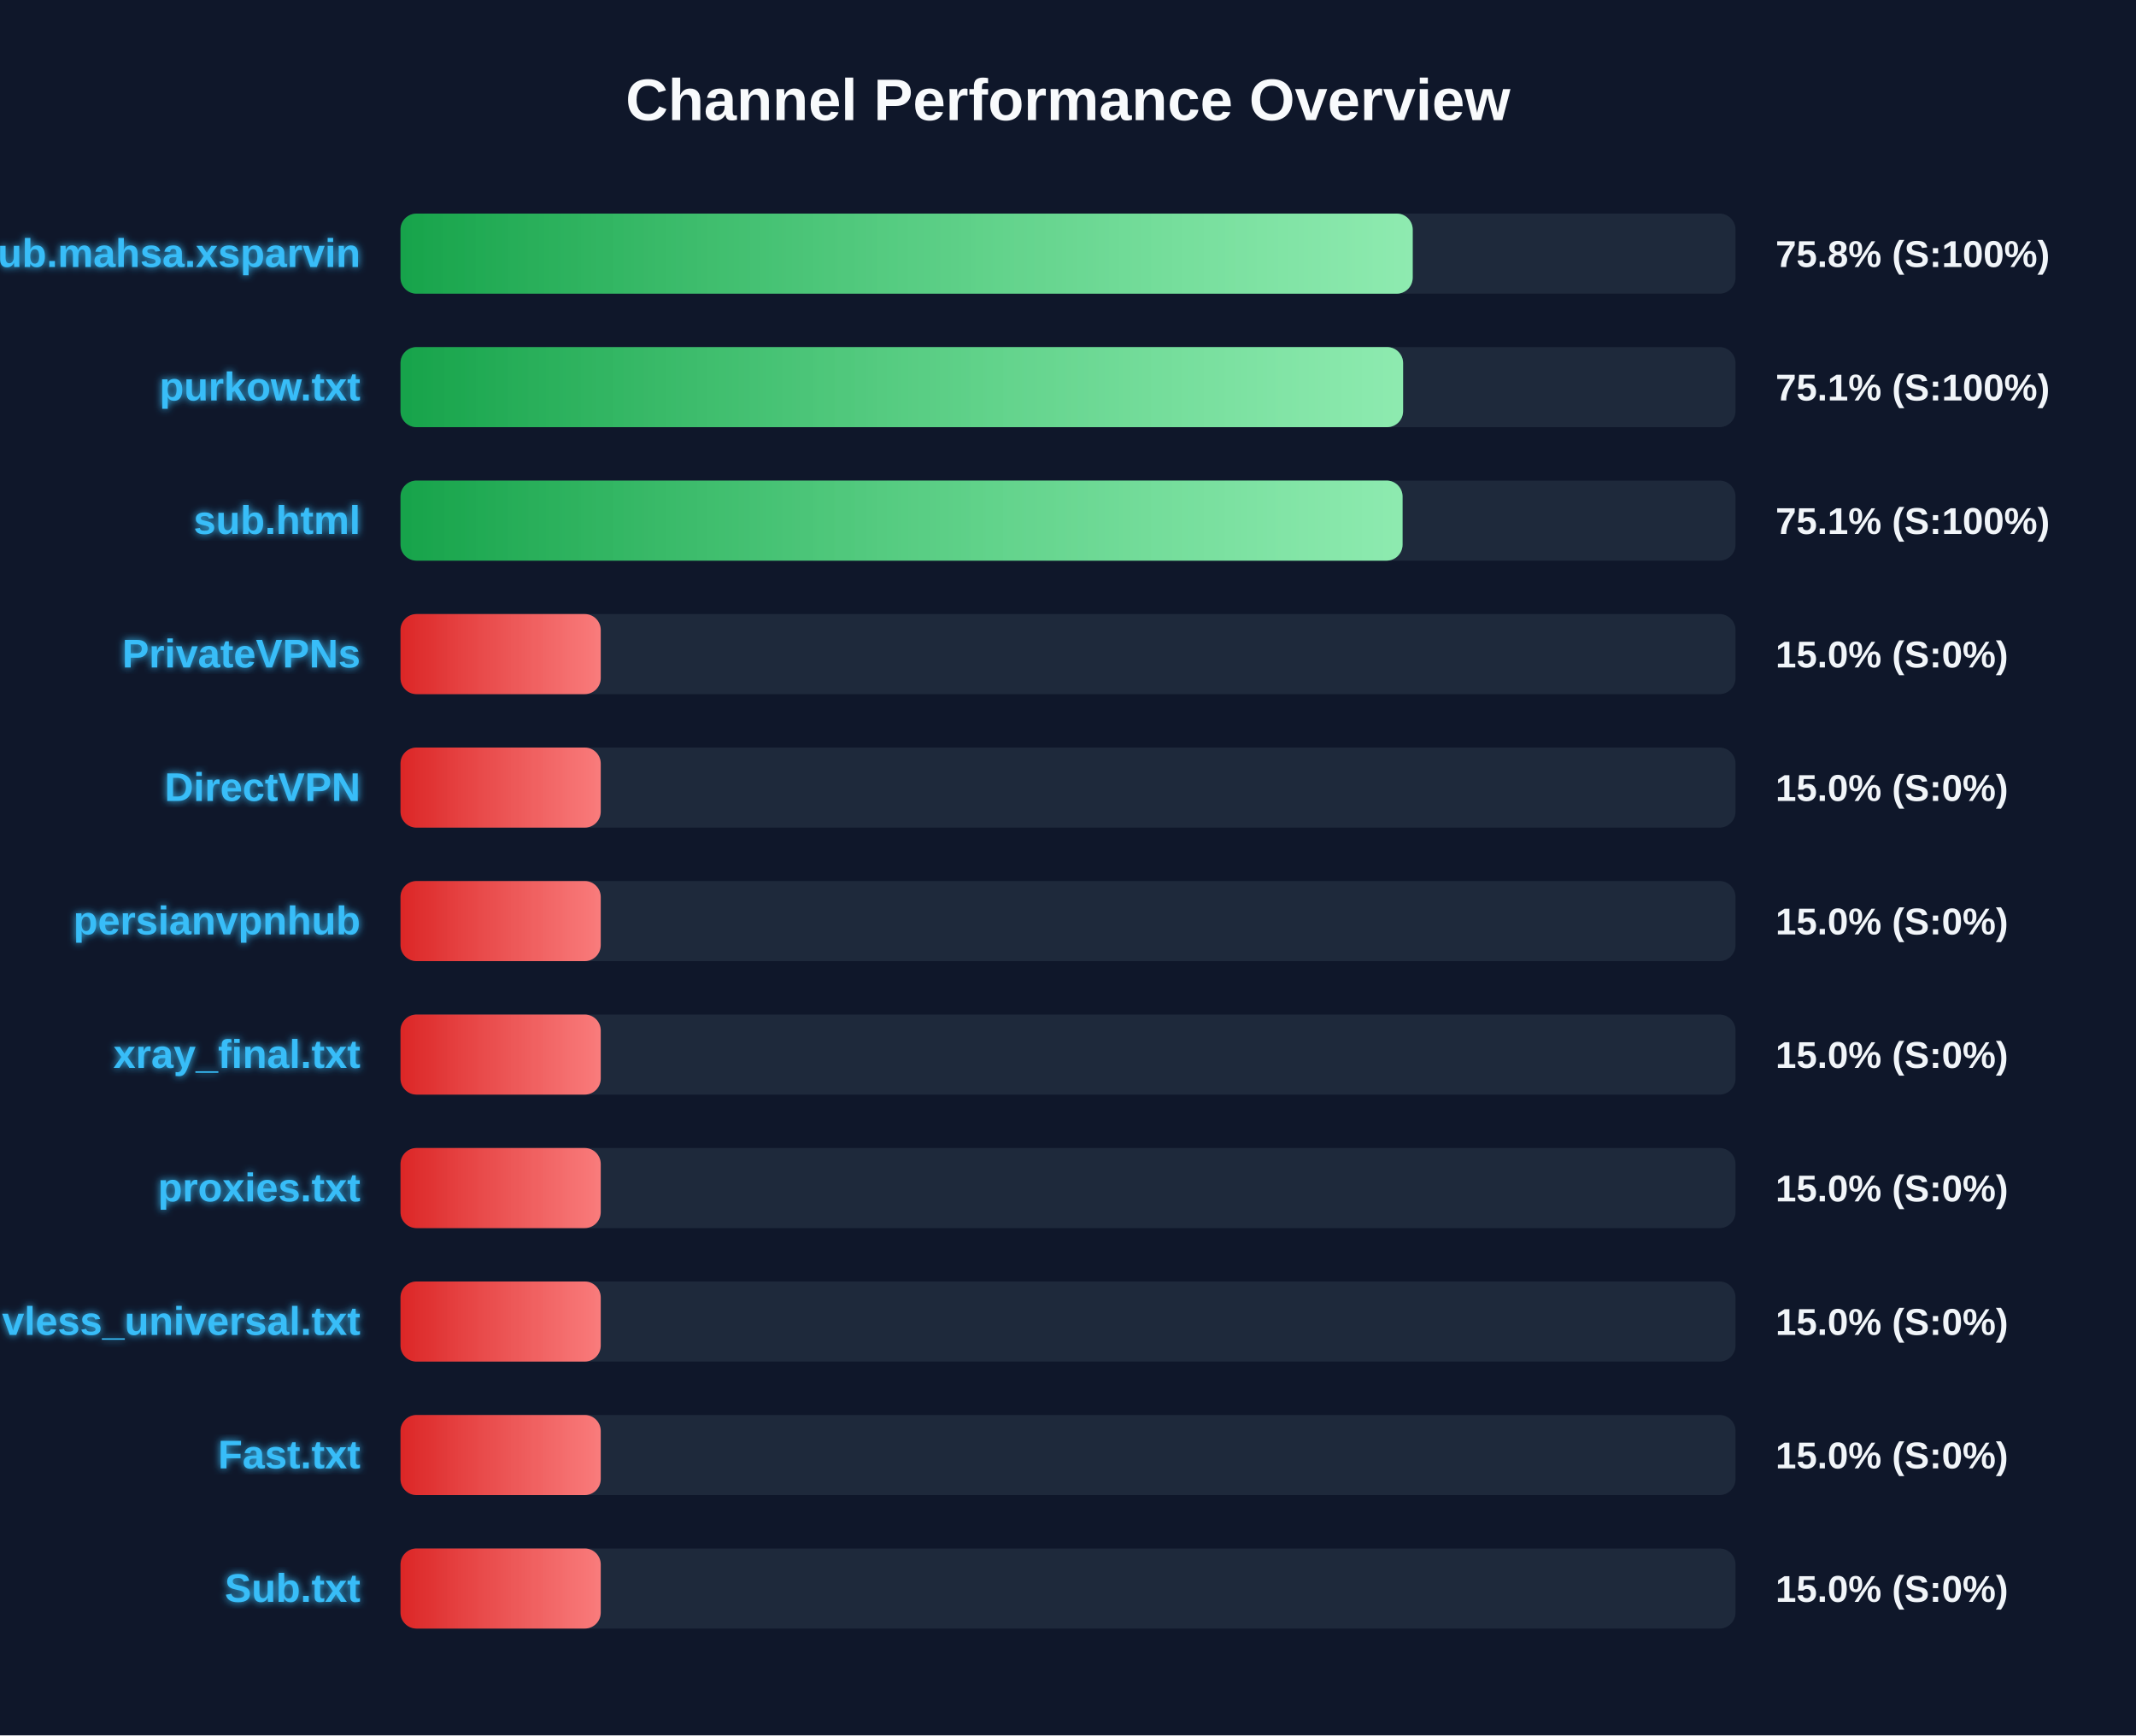
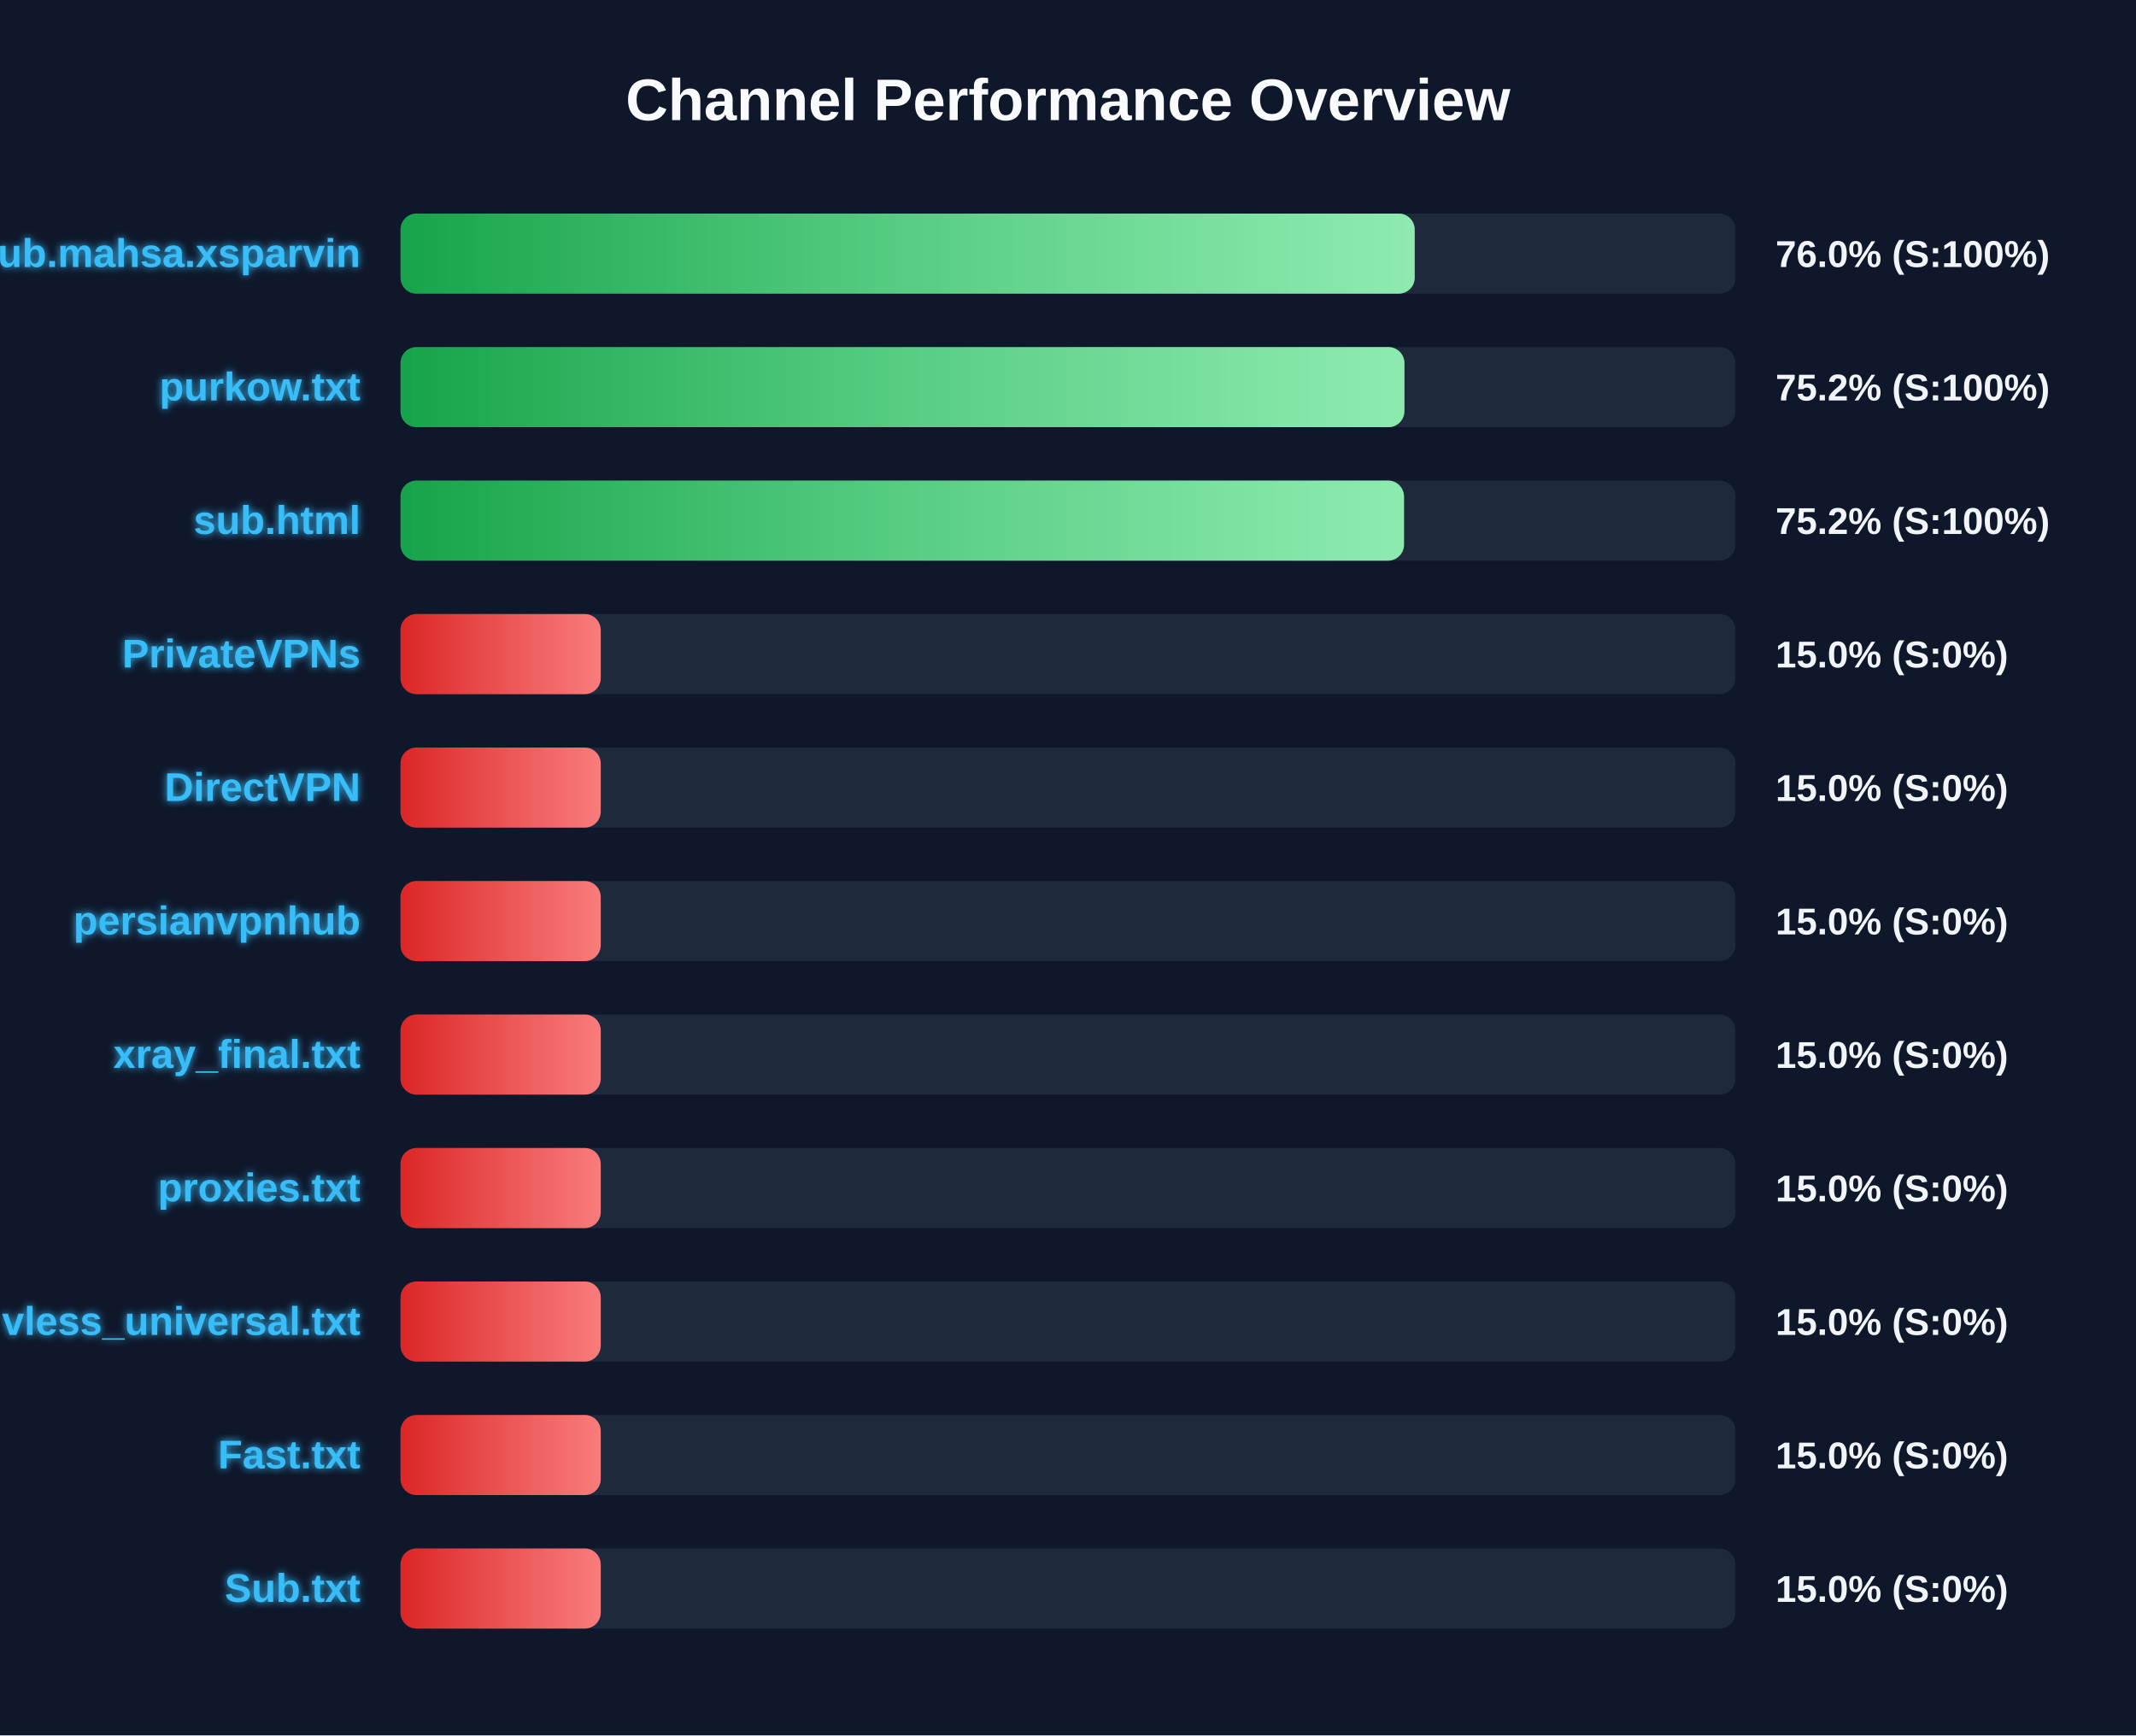
<svg xmlns="http://www.w3.org/2000/svg" width="800" height="650" version="1.1">
  <defs>
    <linearGradient id="grad-green" x1="0%" y1="0%" x2="100%" y2="0%">
      <stop offset="0%" stop-color="#16a34a" />
      <stop offset="100%" stop-color="#4ade80" />
    </linearGradient>
    <linearGradient id="grad-yellow" x1="0%" y1="0%" x2="100%" y2="0%">
      <stop offset="0%" stop-color="#ca8a04" />
      <stop offset="100%" stop-color="#fde047" />
    </linearGradient>
    <linearGradient id="grad-red" x1="0%" y1="0%" x2="100%" y2="0%">
      <stop offset="0%" stop-color="#dc2626" />
      <stop offset="100%" stop-color="#f87171" />
    </linearGradient>
    <linearGradient id="shimmer" x1="0%" y1="0%" x2="100%" y2="0%">
      <stop offset="0%" stop-color="rgba(255,255,255,0)" />
      <stop offset="50%" stop-color="rgba(255,255,255,0.4)" />
      <stop offset="100%" stop-color="rgba(255,255,255,0)" />
    </linearGradient>
    <filter id="glow" x="-20%" y="-20%" width="140%" height="140%">
      <feGaussianBlur stdDeviation="1.5" result="blur" />
      <feComposite in="SourceGraphic" in2="blur" operator="over" />
    </filter>
  </defs>
  <style>
        .bg-rect { fill: #0f172a; }
        .title { font: bold 22px 'Segoe UI', Arial, sans-serif; fill: #f8fafc; }
        .row { font: bold 15px 'Segoe UI', Arial, sans-serif; fill: #38bdf8; filter: url(#glow); }
        .score { font: bold 14px 'Segoe UI', Arial, sans-serif; fill: #f1f5f9; }
        @keyframes shimmer-anim {
            0% { transform: translateX(-100%); }
            100% { transform: translateX(200%); }
        }
        .shimmer-rect {
            animation: shimmer-anim 2.5s infinite linear;
        }
    </style>
  <rect width="100%" height="100%" class="bg-rect" />
  <text x="400" y="45" text-anchor="middle" class="title">Channel Performance Overview</text>
  <rect x="150" y="80" width="500" height="30" fill="#1e293b" rx="6" />
  <clipPath id="clip-0">
-     <rect x="150" y="80" width="379.1" height="30" rx="6" />
+     <rect x="150" y="80" width="379.85" height="30" rx="6" />
  </clipPath>
-   <rect x="150" y="80" width="379.1" height="30" fill="url(#grad-green)" rx="6" />
+   <rect x="150" y="80" width="379.85" height="30" fill="url(#grad-green)" rx="6" />
  <g clip-path="url(#clip-0)">
    <rect x="150" y="80" width="100%" height="30" fill="url(#shimmer)" class="shimmer-rect" />
  </g>
  <text x="135" y="100" text-anchor="end" class="row">Sub.mahsa.xsparvin</text>
-   <text x="665" y="100" text-anchor="start" class="score">75.8% (S:100%)</text>
+   <text x="665" y="100" text-anchor="start" class="score">76.0% (S:100%)</text>
  <rect x="150" y="130" width="500" height="30" fill="#1e293b" rx="6" />
  <clipPath id="clip-1">
-     <rect x="150" y="130" width="375.5" height="30" rx="6" />
+     <rect x="150" y="130" width="376.0" height="30" rx="6" />
  </clipPath>
-   <rect x="150" y="130" width="375.5" height="30" fill="url(#grad-green)" rx="6" />
+   <rect x="150" y="130" width="376.0" height="30" fill="url(#grad-green)" rx="6" />
  <g clip-path="url(#clip-1)">
    <rect x="150" y="130" width="100%" height="30" fill="url(#shimmer)" class="shimmer-rect" />
  </g>
  <text x="135" y="150" text-anchor="end" class="row">purkow.txt</text>
-   <text x="665" y="150" text-anchor="start" class="score">75.1% (S:100%)</text>
+   <text x="665" y="150" text-anchor="start" class="score">75.2% (S:100%)</text>
  <rect x="150" y="180" width="500" height="30" fill="#1e293b" rx="6" />
  <clipPath id="clip-2">
-     <rect x="150" y="180" width="375.3" height="30" rx="6" />
+     <rect x="150" y="180" width="375.85" height="30" rx="6" />
  </clipPath>
-   <rect x="150" y="180" width="375.3" height="30" fill="url(#grad-green)" rx="6" />
+   <rect x="150" y="180" width="375.85" height="30" fill="url(#grad-green)" rx="6" />
  <g clip-path="url(#clip-2)">
    <rect x="150" y="180" width="100%" height="30" fill="url(#shimmer)" class="shimmer-rect" />
  </g>
  <text x="135" y="200" text-anchor="end" class="row">sub.html</text>
-   <text x="665" y="200" text-anchor="start" class="score">75.1% (S:100%)</text>
+   <text x="665" y="200" text-anchor="start" class="score">75.2% (S:100%)</text>
  <rect x="150" y="230" width="500" height="30" fill="#1e293b" rx="6" />
  <clipPath id="clip-3">
    <rect x="150" y="230" width="75.0" height="30" rx="6" />
  </clipPath>
  <rect x="150" y="230" width="75.0" height="30" fill="url(#grad-red)" rx="6" />
  <g clip-path="url(#clip-3)">
    <rect x="150" y="230" width="100%" height="30" fill="url(#shimmer)" class="shimmer-rect" />
  </g>
  <text x="135" y="250" text-anchor="end" class="row">PrivateVPNs</text>
  <text x="665" y="250" text-anchor="start" class="score">15.0% (S:0%)</text>
  <rect x="150" y="280" width="500" height="30" fill="#1e293b" rx="6" />
  <clipPath id="clip-4">
    <rect x="150" y="280" width="75.0" height="30" rx="6" />
  </clipPath>
  <rect x="150" y="280" width="75.0" height="30" fill="url(#grad-red)" rx="6" />
  <g clip-path="url(#clip-4)">
    <rect x="150" y="280" width="100%" height="30" fill="url(#shimmer)" class="shimmer-rect" />
  </g>
  <text x="135" y="300" text-anchor="end" class="row">DirectVPN</text>
  <text x="665" y="300" text-anchor="start" class="score">15.0% (S:0%)</text>
  <rect x="150" y="330" width="500" height="30" fill="#1e293b" rx="6" />
  <clipPath id="clip-5">
    <rect x="150" y="330" width="75.0" height="30" rx="6" />
  </clipPath>
  <rect x="150" y="330" width="75.0" height="30" fill="url(#grad-red)" rx="6" />
  <g clip-path="url(#clip-5)">
    <rect x="150" y="330" width="100%" height="30" fill="url(#shimmer)" class="shimmer-rect" />
  </g>
  <text x="135" y="350" text-anchor="end" class="row">persianvpnhub</text>
  <text x="665" y="350" text-anchor="start" class="score">15.0% (S:0%)</text>
  <rect x="150" y="380" width="500" height="30" fill="#1e293b" rx="6" />
  <clipPath id="clip-6">
    <rect x="150" y="380" width="75.0" height="30" rx="6" />
  </clipPath>
  <rect x="150" y="380" width="75.0" height="30" fill="url(#grad-red)" rx="6" />
  <g clip-path="url(#clip-6)">
    <rect x="150" y="380" width="100%" height="30" fill="url(#shimmer)" class="shimmer-rect" />
  </g>
  <text x="135" y="400" text-anchor="end" class="row">xray_final.txt</text>
  <text x="665" y="400" text-anchor="start" class="score">15.0% (S:0%)</text>
  <rect x="150" y="430" width="500" height="30" fill="#1e293b" rx="6" />
  <clipPath id="clip-7">
    <rect x="150" y="430" width="75.0" height="30" rx="6" />
  </clipPath>
  <rect x="150" y="430" width="75.0" height="30" fill="url(#grad-red)" rx="6" />
  <g clip-path="url(#clip-7)">
    <rect x="150" y="430" width="100%" height="30" fill="url(#shimmer)" class="shimmer-rect" />
  </g>
  <text x="135" y="450" text-anchor="end" class="row">proxies.txt</text>
  <text x="665" y="450" text-anchor="start" class="score">15.0% (S:0%)</text>
  <rect x="150" y="480" width="500" height="30" fill="#1e293b" rx="6" />
  <clipPath id="clip-8">
    <rect x="150" y="480" width="75.0" height="30" rx="6" />
  </clipPath>
  <rect x="150" y="480" width="75.0" height="30" fill="url(#grad-red)" rx="6" />
  <g clip-path="url(#clip-8)">
    <rect x="150" y="480" width="100%" height="30" fill="url(#shimmer)" class="shimmer-rect" />
  </g>
  <text x="135" y="500" text-anchor="end" class="row">vless_universal.txt</text>
  <text x="665" y="500" text-anchor="start" class="score">15.0% (S:0%)</text>
  <rect x="150" y="530" width="500" height="30" fill="#1e293b" rx="6" />
  <clipPath id="clip-9">
    <rect x="150" y="530" width="75.0" height="30" rx="6" />
  </clipPath>
  <rect x="150" y="530" width="75.0" height="30" fill="url(#grad-red)" rx="6" />
  <g clip-path="url(#clip-9)">
    <rect x="150" y="530" width="100%" height="30" fill="url(#shimmer)" class="shimmer-rect" />
  </g>
  <text x="135" y="550" text-anchor="end" class="row">Fast.txt</text>
  <text x="665" y="550" text-anchor="start" class="score">15.0% (S:0%)</text>
  <rect x="150" y="580" width="500" height="30" fill="#1e293b" rx="6" />
  <clipPath id="clip-10">
    <rect x="150" y="580" width="75.0" height="30" rx="6" />
  </clipPath>
  <rect x="150" y="580" width="75.0" height="30" fill="url(#grad-red)" rx="6" />
  <g clip-path="url(#clip-10)">
    <rect x="150" y="580" width="100%" height="30" fill="url(#shimmer)" class="shimmer-rect" />
  </g>
  <text x="135" y="600" text-anchor="end" class="row">Sub.txt</text>
  <text x="665" y="600" text-anchor="start" class="score">15.0% (S:0%)</text>
</svg>
